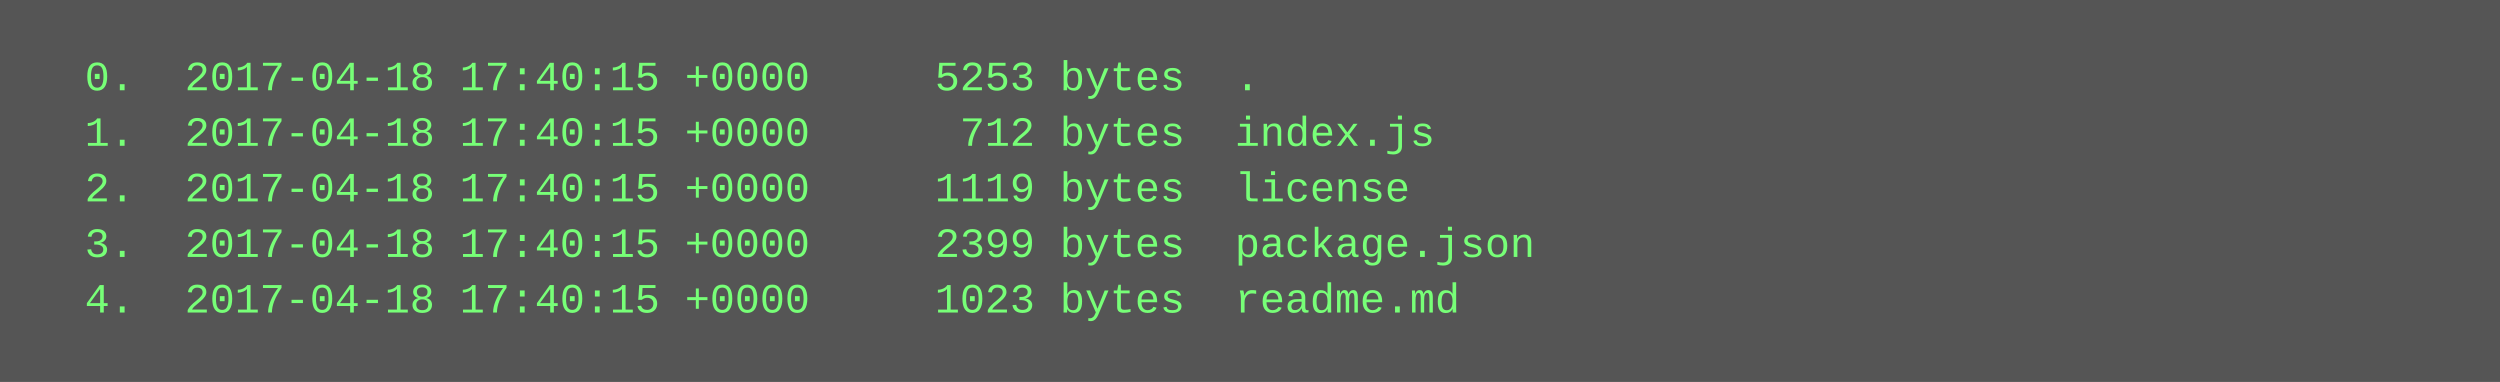
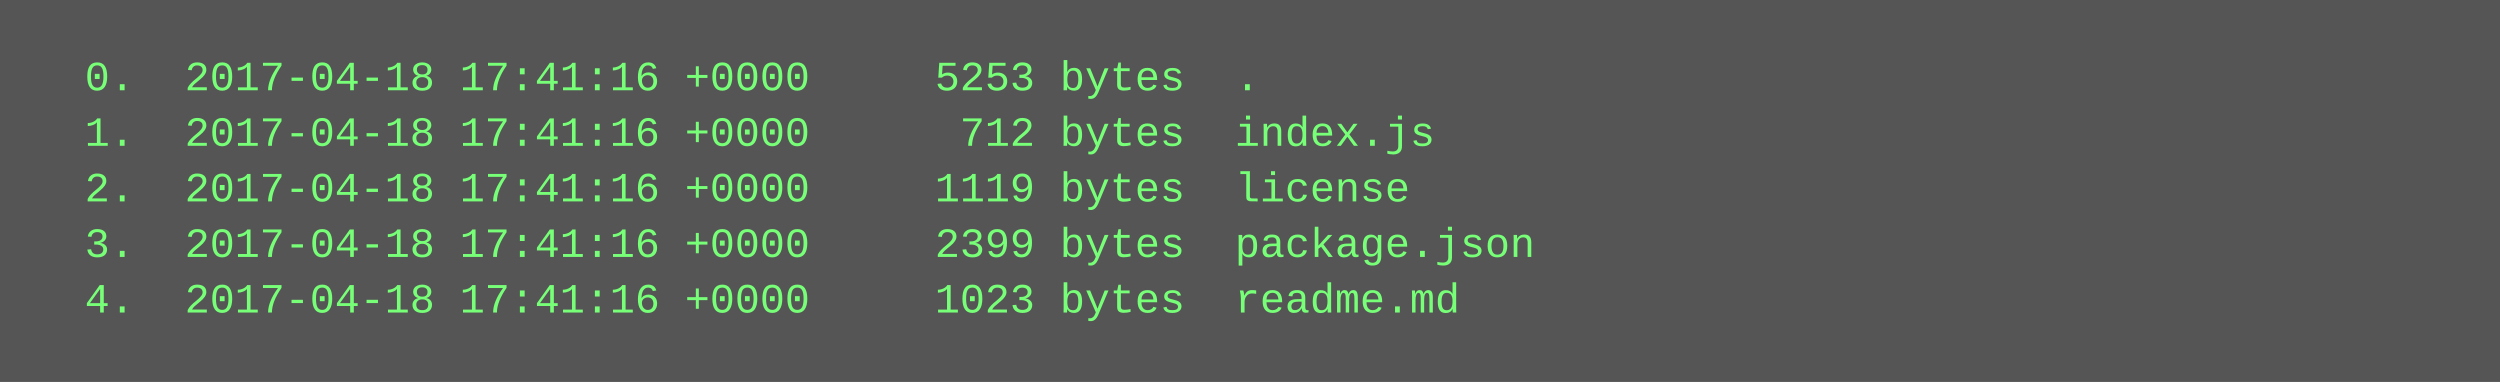
<svg xmlns="http://www.w3.org/2000/svg" height="110" width="720">
  <rect height="110" fill="#555" width="720" />
  <text fill="#7f7" font-family="Courier New" font-size="12" xml:space="preserve">
-     <tspan x="10" y="26">  0.  2017-04-18 17:40:15 +0000     5253 bytes  .</tspan>
-     <tspan x="10" y="42">  1.  2017-04-18 17:40:15 +0000      712 bytes  index.js</tspan>
-     <tspan x="10" y="58">  2.  2017-04-18 17:40:15 +0000     1119 bytes  license</tspan>
-     <tspan x="10" y="74">  3.  2017-04-18 17:40:15 +0000     2399 bytes  package.json</tspan>
-     <tspan x="10" y="90">  4.  2017-04-18 17:40:15 +0000     1023 bytes  readme.md</tspan>
+     <tspan x="10" y="26">  0.  2017-04-18 17:41:16 +0000     5253 bytes  .</tspan>
+     <tspan x="10" y="42">  1.  2017-04-18 17:41:16 +0000      712 bytes  index.js</tspan>
+     <tspan x="10" y="58">  2.  2017-04-18 17:41:16 +0000     1119 bytes  license</tspan>
+     <tspan x="10" y="74">  3.  2017-04-18 17:41:16 +0000     2399 bytes  package.json</tspan>
+     <tspan x="10" y="90">  4.  2017-04-18 17:41:16 +0000     1023 bytes  readme.md</tspan>
  </text>
</svg>
